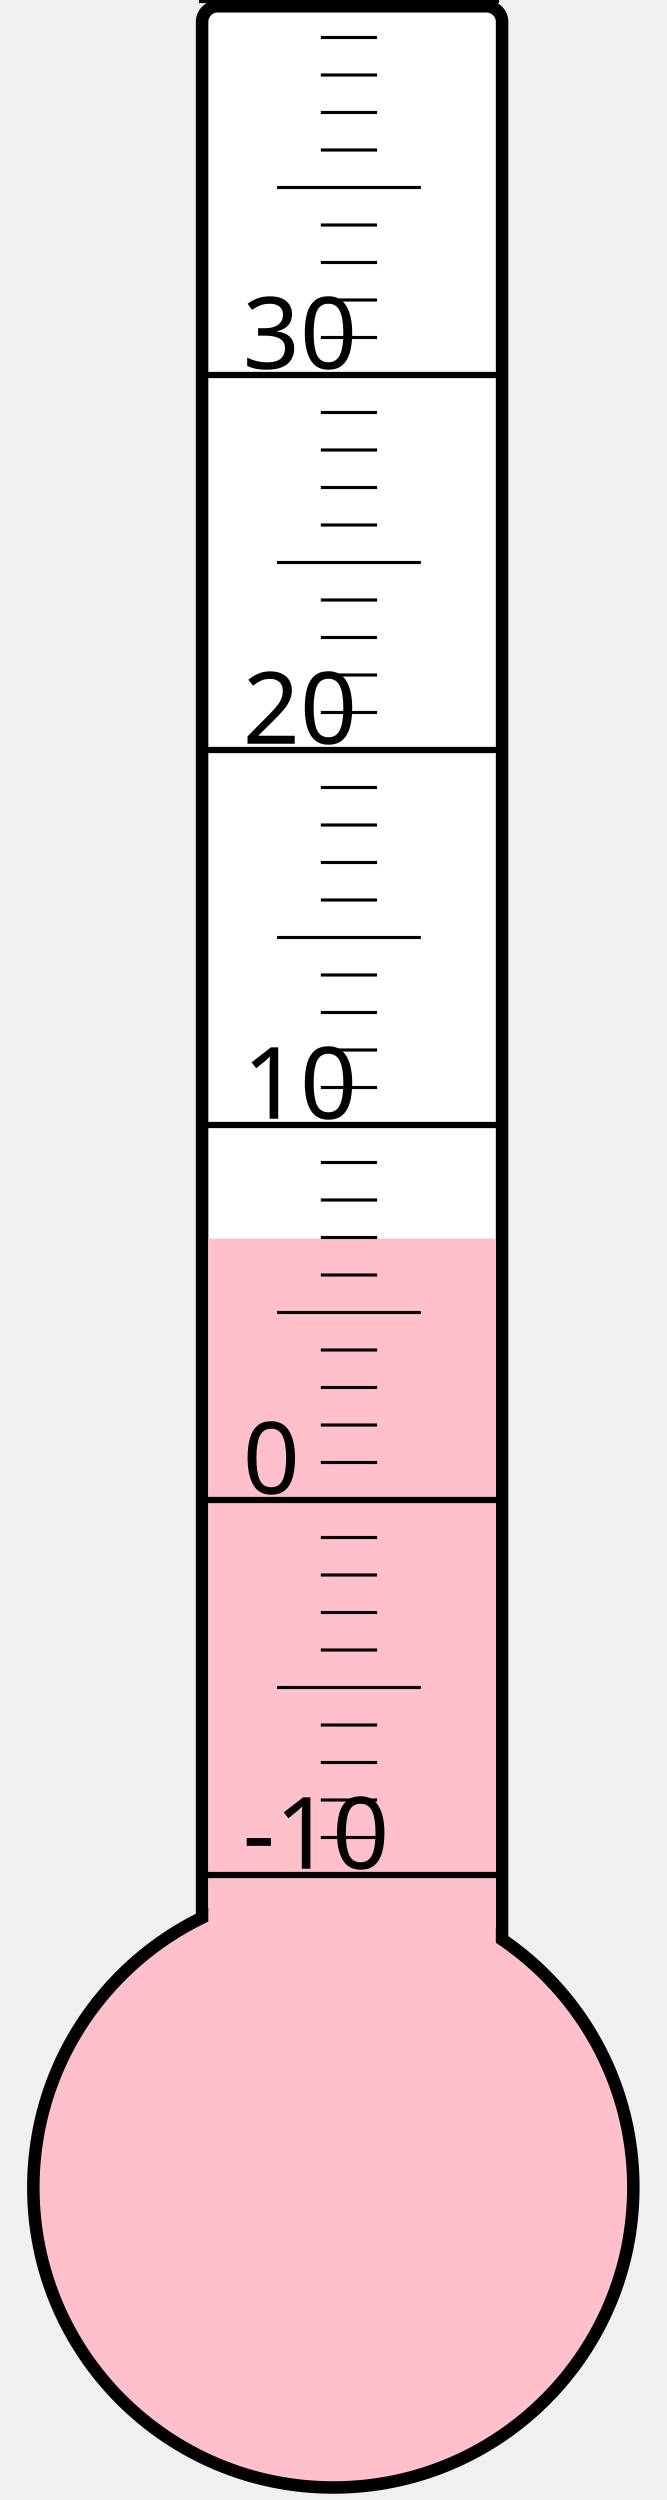
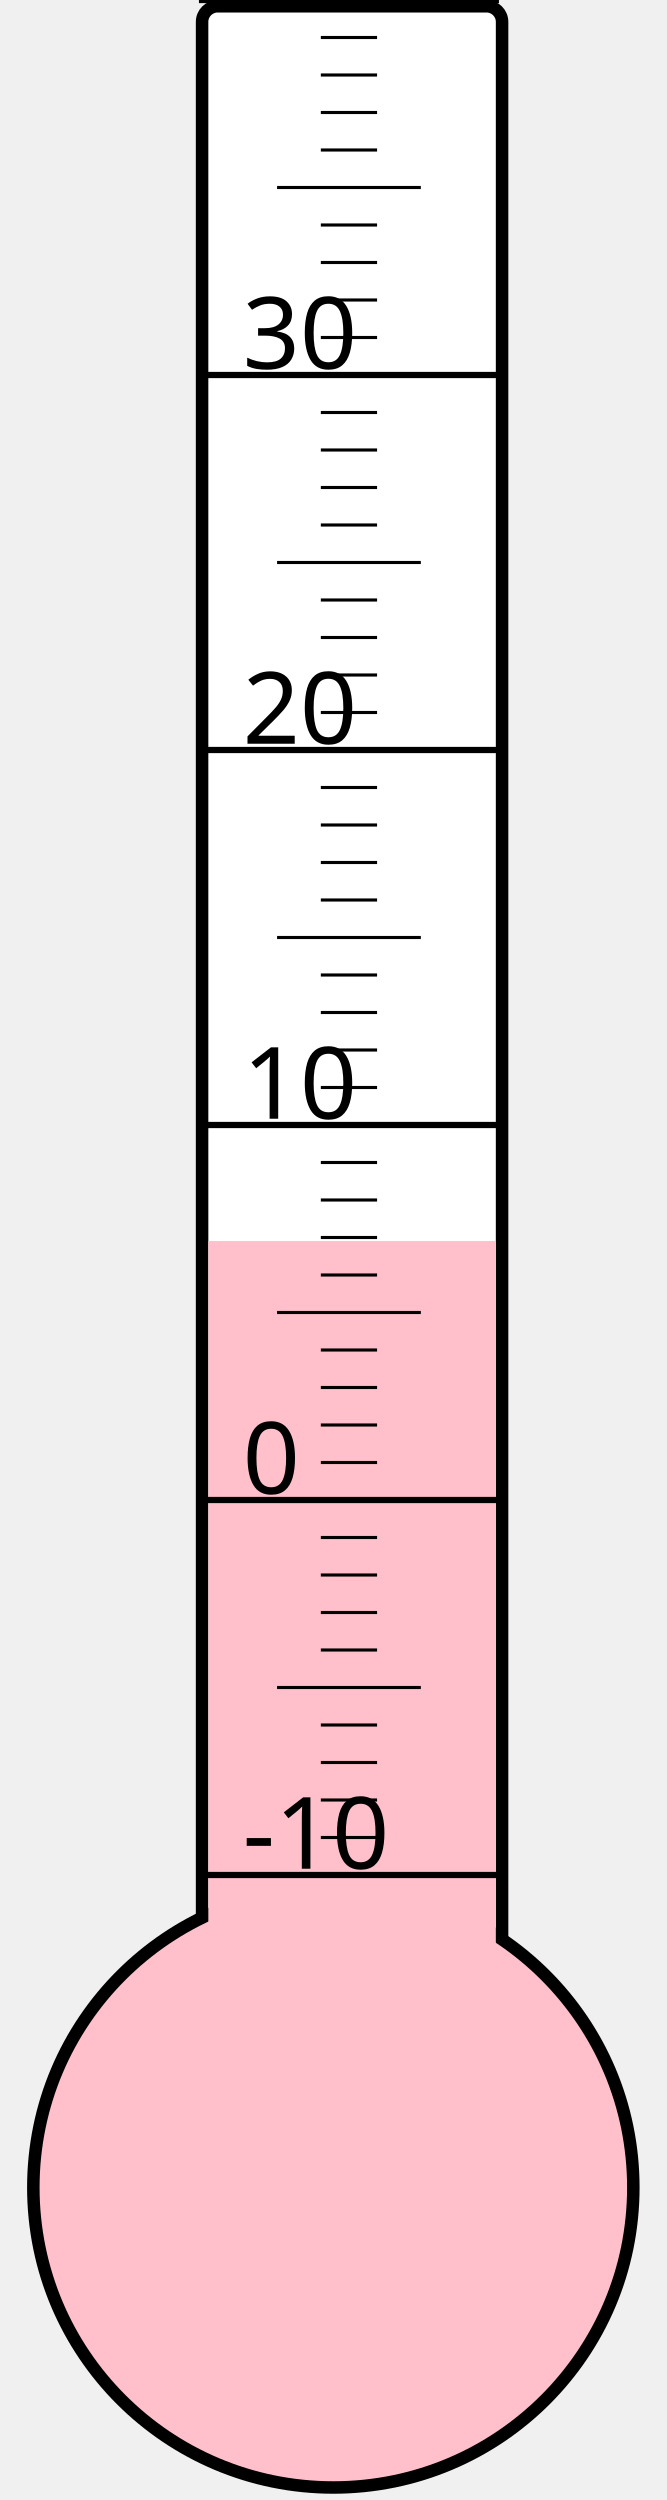
<svg xmlns="http://www.w3.org/2000/svg" width="40px" height="150px" viewBox="0 0 200 800">
  <rect width="200" height="800" x="0" y="0" style="fill: #ffffeb; fill-opacity: 0;" />
  <rect width="96" height="680" x="58" y="2" rx="5" ry="5" style="fill: white; fill-opacity: 1; stroke: black; stroke-width: 4;" />
  <circle cx="100" cy="700" r="96" style="fill: pink; stroke: black; stroke-width: 4;" />
-   <rect width="92" height="303.625" x="60" y="396.375" style="fill: pink; fill-opacity: 1; stroke-width: 0;" />
+   <rect width="92" height="302.875" x="60" y="397.125" style="fill: pink; fill-opacity: 1; stroke-width: 0;" />
  <text x="71" y="598" style="font-family: sans-serif; font-size: 24pt;">-10</text>
  <text x="71" y="478" style="font-family: sans-serif; font-size: 24pt;">0</text>
  <text x="71" y="358" style="font-family: sans-serif; font-size: 24pt;">10</text>
  <text x="71" y="238" style="font-family: sans-serif; font-size: 24pt;">20</text>
  <text x="71" y="118" style="font-family: sans-serif; font-size: 24pt;">30</text>
  <g style="stroke: black;">
    <line x1="57" y1="600" x2="153" y2="600" style="stroke-width: 2;" />
    <line x1="96" y1="588" x2="114" y2="588" style="stroke-width: 1;" />
    <line x1="96" y1="576" x2="114" y2="576" style="stroke-width: 1;" />
    <line x1="96" y1="564" x2="114" y2="564" style="stroke-width: 1;" />
    <line x1="96" y1="552" x2="114" y2="552" style="stroke-width: 1;" />
    <line x1="82" y1="540" x2="128" y2="540" style="stroke-width: 1;" />
    <line x1="96" y1="528" x2="114" y2="528" style="stroke-width: 1;" />
    <line x1="96" y1="516" x2="114" y2="516" style="stroke-width: 1;" />
    <line x1="96" y1="504" x2="114" y2="504" style="stroke-width: 1;" />
    <line x1="96" y1="492" x2="114" y2="492" style="stroke-width: 1;" />
    <line x1="57" y1="480" x2="153" y2="480" style="stroke-width: 2;" />
    <line x1="96" y1="468" x2="114" y2="468" style="stroke-width: 1;" />
    <line x1="96" y1="456" x2="114" y2="456" style="stroke-width: 1;" />
    <line x1="96" y1="444" x2="114" y2="444" style="stroke-width: 1;" />
    <line x1="96" y1="432" x2="114" y2="432" style="stroke-width: 1;" />
    <line x1="82" y1="420" x2="128" y2="420" style="stroke-width: 1;" />
    <line x1="96" y1="408" x2="114" y2="408" style="stroke-width: 1;" />
    <line x1="96" y1="396" x2="114" y2="396" style="stroke-width: 1;" />
    <line x1="96" y1="384" x2="114" y2="384" style="stroke-width: 1;" />
    <line x1="96" y1="372" x2="114" y2="372" style="stroke-width: 1;" />
    <line x1="57" y1="360" x2="153" y2="360" style="stroke-width: 2;" />
    <line x1="96" y1="348" x2="114" y2="348" style="stroke-width: 1;" />
    <line x1="96" y1="336" x2="114" y2="336" style="stroke-width: 1;" />
    <line x1="96" y1="324" x2="114" y2="324" style="stroke-width: 1;" />
    <line x1="96" y1="312" x2="114" y2="312" style="stroke-width: 1;" />
    <line x1="82" y1="300" x2="128" y2="300" style="stroke-width: 1;" />
    <line x1="96" y1="288" x2="114" y2="288" style="stroke-width: 1;" />
    <line x1="96" y1="276" x2="114" y2="276" style="stroke-width: 1;" />
    <line x1="96" y1="264" x2="114" y2="264" style="stroke-width: 1;" />
    <line x1="96" y1="252" x2="114" y2="252" style="stroke-width: 1;" />
    <line x1="57" y1="240" x2="153" y2="240" style="stroke-width: 2;" />
    <line x1="96" y1="228" x2="114" y2="228" style="stroke-width: 1;" />
    <line x1="96" y1="216" x2="114" y2="216" style="stroke-width: 1;" />
    <line x1="96" y1="204" x2="114" y2="204" style="stroke-width: 1;" />
    <line x1="96" y1="192" x2="114" y2="192" style="stroke-width: 1;" />
    <line x1="82" y1="180" x2="128" y2="180" style="stroke-width: 1;" />
    <line x1="96" y1="168" x2="114" y2="168" style="stroke-width: 1;" />
    <line x1="96" y1="156" x2="114" y2="156" style="stroke-width: 1;" />
    <line x1="96" y1="144" x2="114" y2="144" style="stroke-width: 1;" />
    <line x1="96" y1="132" x2="114" y2="132" style="stroke-width: 1;" />
    <line x1="57" y1="120" x2="153" y2="120" style="stroke-width: 2;" />
    <line x1="96" y1="108" x2="114" y2="108" style="stroke-width: 1;" />
    <line x1="96" y1="96" x2="114" y2="96" style="stroke-width: 1;" />
    <line x1="96" y1="84" x2="114" y2="84" style="stroke-width: 1;" />
    <line x1="96" y1="72" x2="114" y2="72" style="stroke-width: 1;" />
    <line x1="82" y1="60" x2="128" y2="60" style="stroke-width: 1;" />
    <line x1="96" y1="48" x2="114" y2="48" style="stroke-width: 1;" />
    <line x1="96" y1="36" x2="114" y2="36" style="stroke-width: 1;" />
    <line x1="96" y1="24" x2="114" y2="24" style="stroke-width: 1;" />
    <line x1="96" y1="12" x2="114" y2="12" style="stroke-width: 1;" />
    <line x1="57" y1="0" x2="153" y2="0" style="stroke-width: 2;" />
  </g>
</svg>
